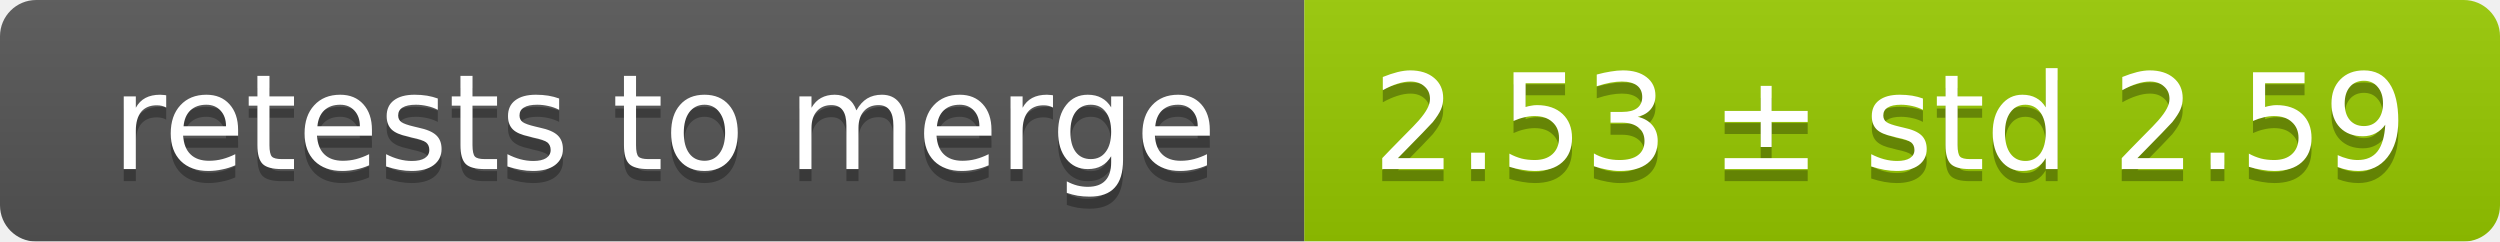
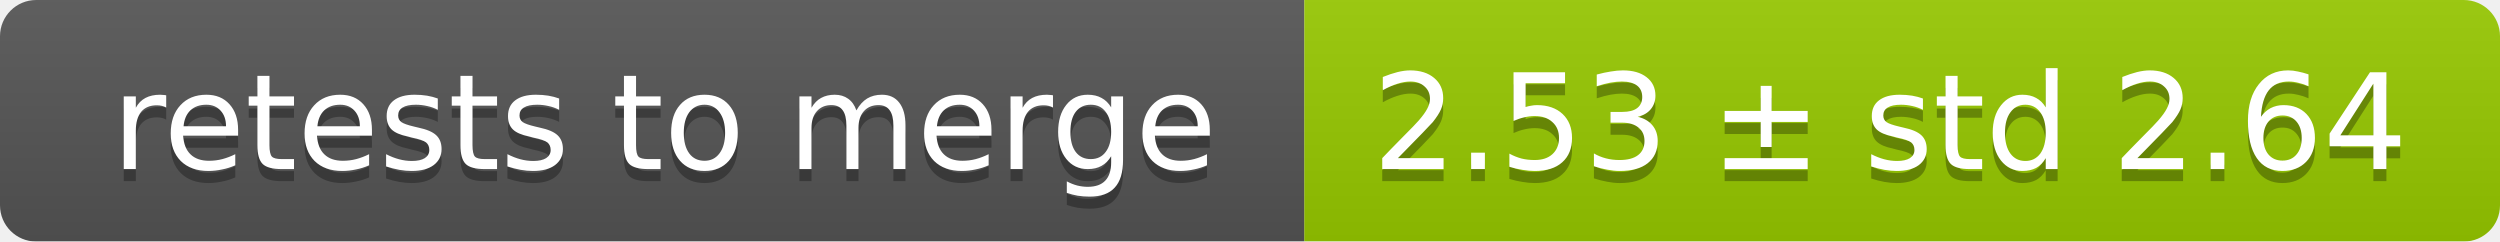
<svg xmlns="http://www.w3.org/2000/svg" width="207" height="20">
  <linearGradient id="smooth" x2="0" y2="100%">
    <stop offset="0" stop-color="#bbb" stop-opacity=".1" />
    <stop offset="1" stop-opacity=".1" />
  </linearGradient>
  <mask id="round">
    <rect width="207" height="20" rx="3" fill="#fff" />
  </mask>
  <g mask="url(#round)">
    <rect width="108" height="20" fill="#555" />
    <rect x="108" width="99" height="20" fill="#97ca00" />
    <rect width="207" height="20" fill="url(#smooth)" />
  </g>
  <g fill="#fff" text-anchor="middle" font-family="DejaVu Sans,Verdana,Geneva,sans-serif" font-size="11">
    <text x="55" y="15" fill="#010101" fill-opacity=".3">retests to merge</text>
    <text x="55" y="14">retests to merge</text>
-     <text x="156.5" y="15" fill="#010101" fill-opacity=".3">2.53 ± std 2.59</text>
-     <text x="156.5" y="14">2.53 ± std 2.59</text>
+     <text x="156.5" y="15" fill="#010101" fill-opacity=".3">2.53 ± std 2.64</text>
+     <text x="156.5" y="14">2.53 ± std 2.64</text>
  </g>
</svg>
